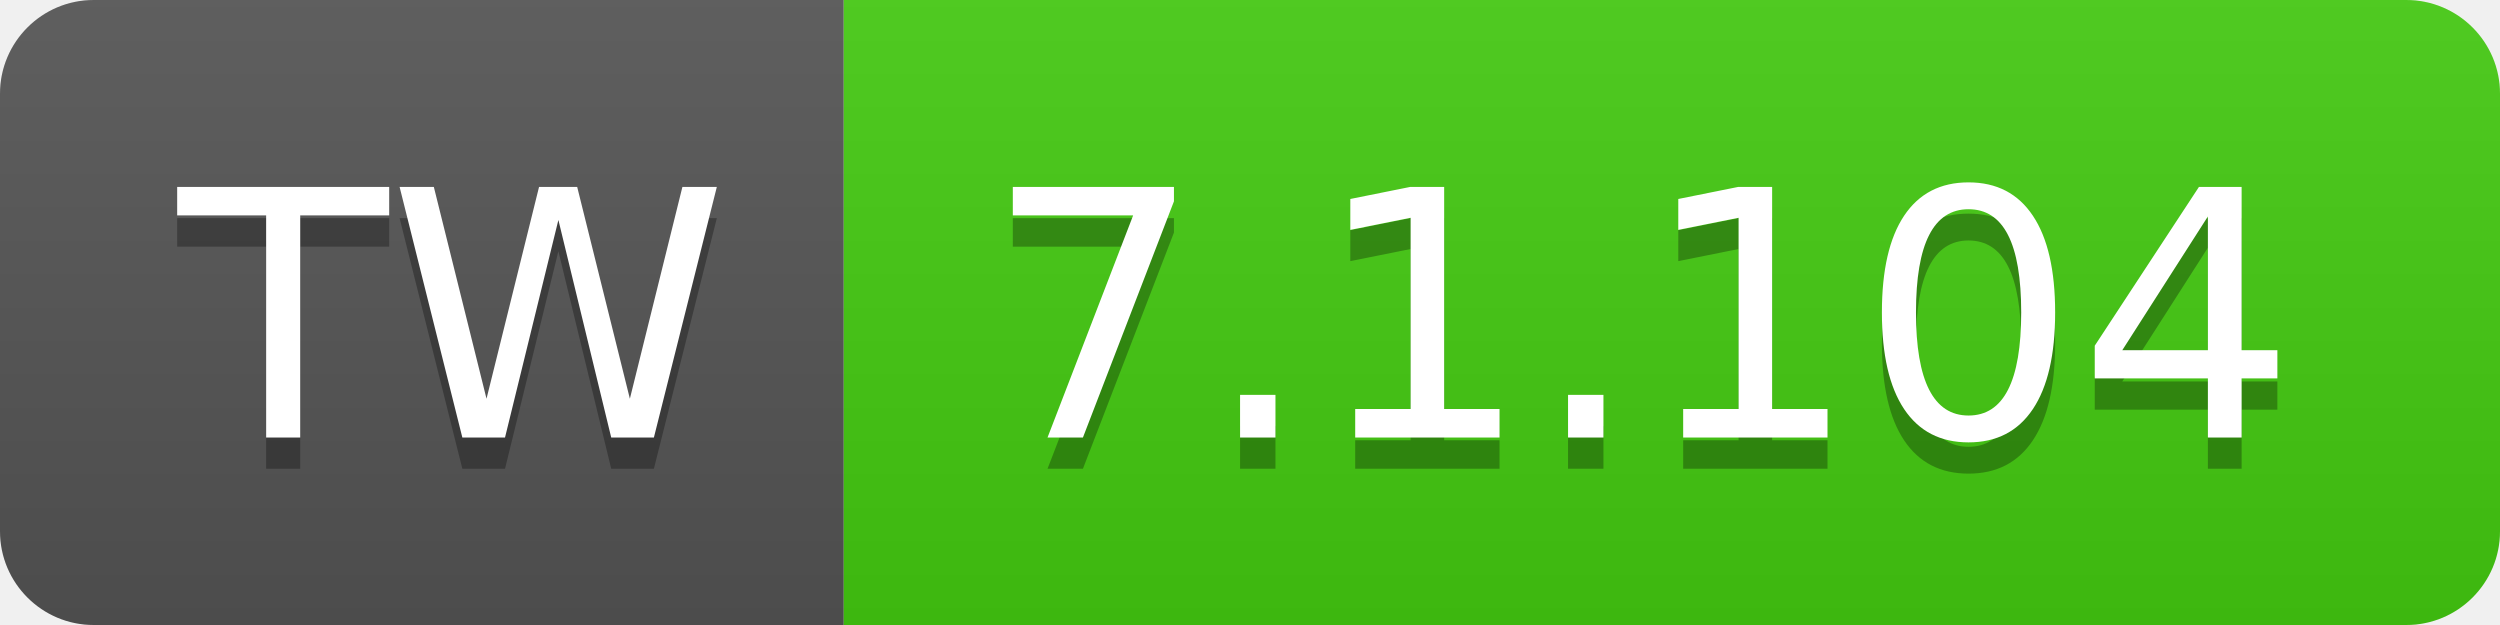
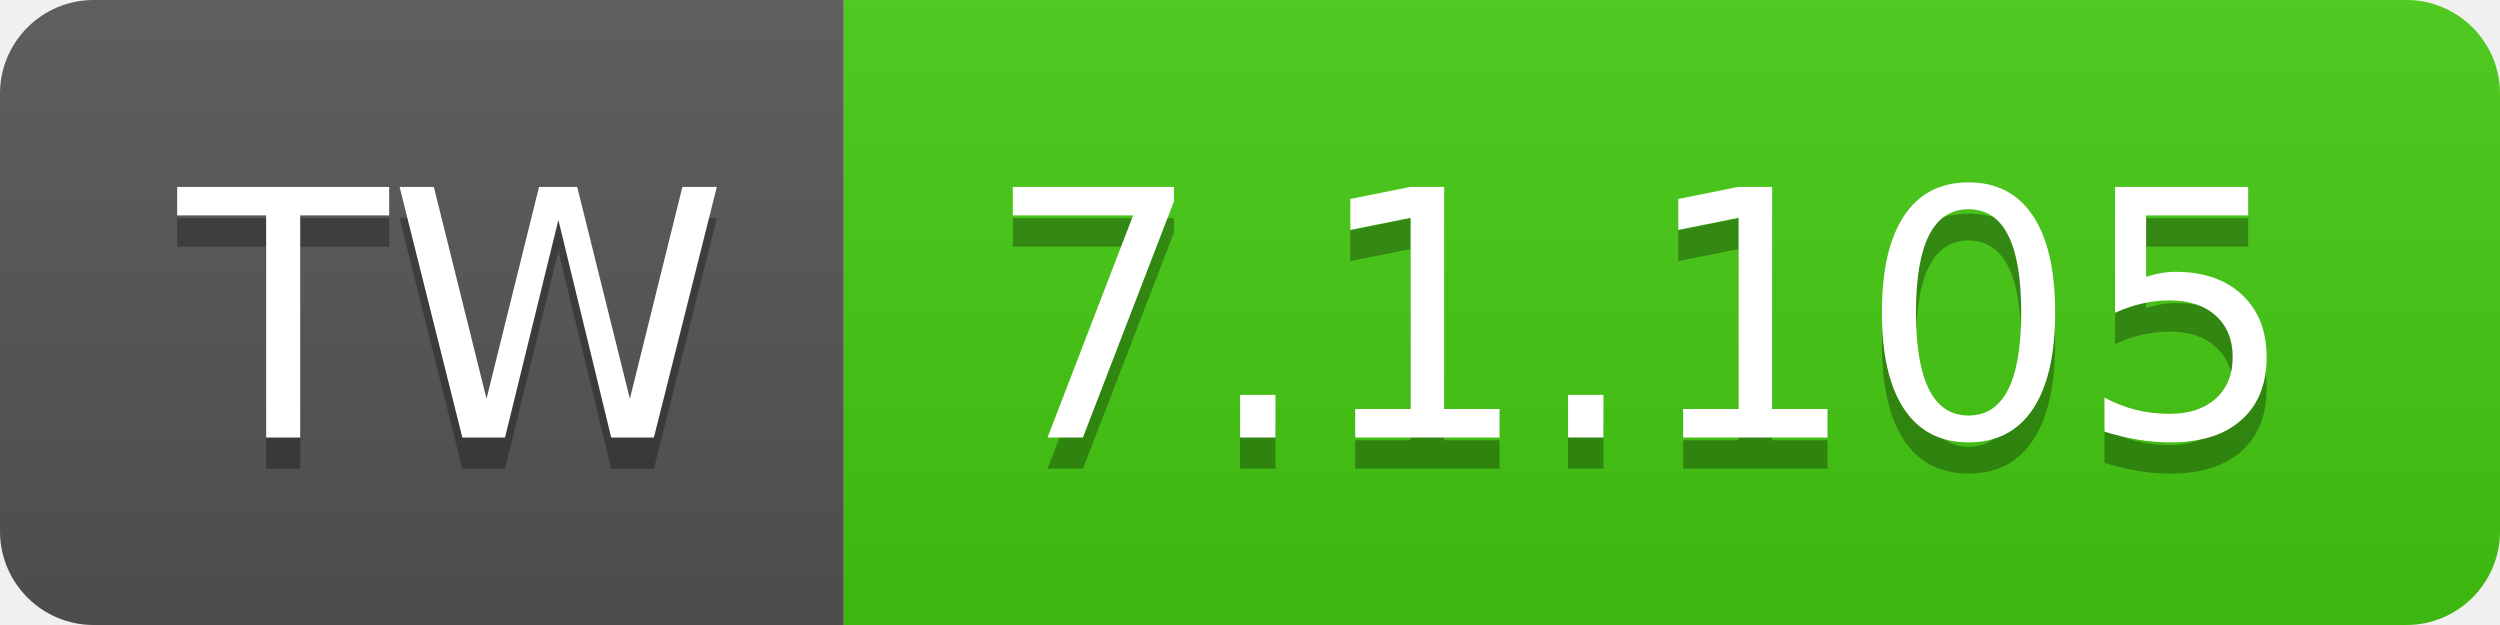
- <svg xmlns="http://www.w3.org/2000/svg" width="80" height="20" role="img" aria-label="TW: 7.1.104">
+ <svg xmlns="http://www.w3.org/2000/svg" width="80" height="20" role="img" aria-label="TW: 7.1.105">
  <linearGradient id="s" x2="0" y2="100%">
    <stop offset="0" stop-color="#bbb" stop-opacity=".1" />
    <stop offset="1" stop-opacity=".1" />
  </linearGradient>
  <clipPath id="r">
    <rect width="80" height="20" rx="3" fill="#fff" />
  </clipPath>
  <g clip-path="url(#r)">
    <rect width="27" height="20" fill="#555" />
    <rect x="27" width="53" height="20" fill="#4c1" />
    <rect width="80" height="20" fill="url(#s)" />
  </g>
  <g fill="#fff" text-anchor="middle" font-family="Verdana,Geneva,DejaVu Sans,sans-serif" text-rendering="geometricPrecision" font-size="110">
    <text aria-hidden="true" x="145" y="150" fill="#010101" fill-opacity=".3" transform="scale(.1)" textLength="170">TW</text>
    <text x="145" y="140" transform="scale(.1)" fill="#fff" textLength="170">TW</text>
-     <text aria-hidden="true" x="525" y="150" fill="#010101" fill-opacity=".3" transform="scale(.1)" textLength="430">7.1.104</text>
-     <text x="525" y="140" transform="scale(.1)" fill="#fff" textLength="430">7.1.104</text>
+     <text aria-hidden="true" x="525" y="150" fill="#010101" fill-opacity=".3" transform="scale(.1)" textLength="430">7.1.105</text>
+     <text x="525" y="140" transform="scale(.1)" fill="#fff" textLength="430">7.1.105</text>
  </g>
</svg>
